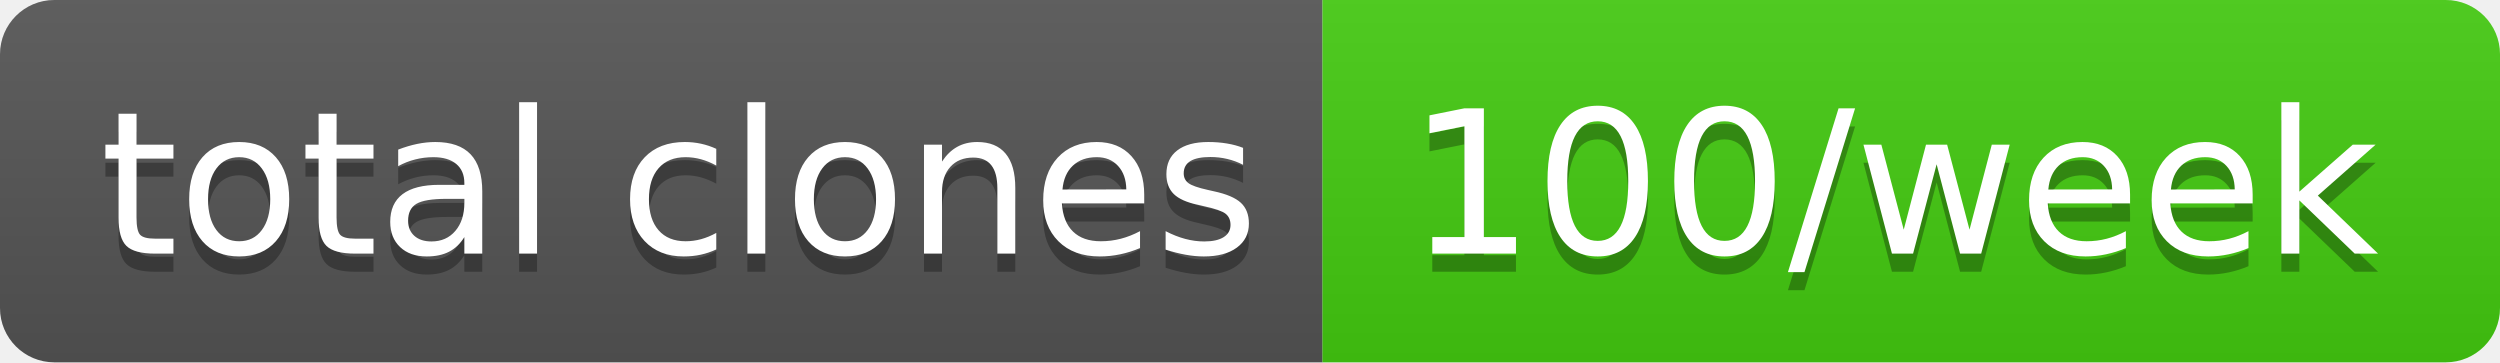
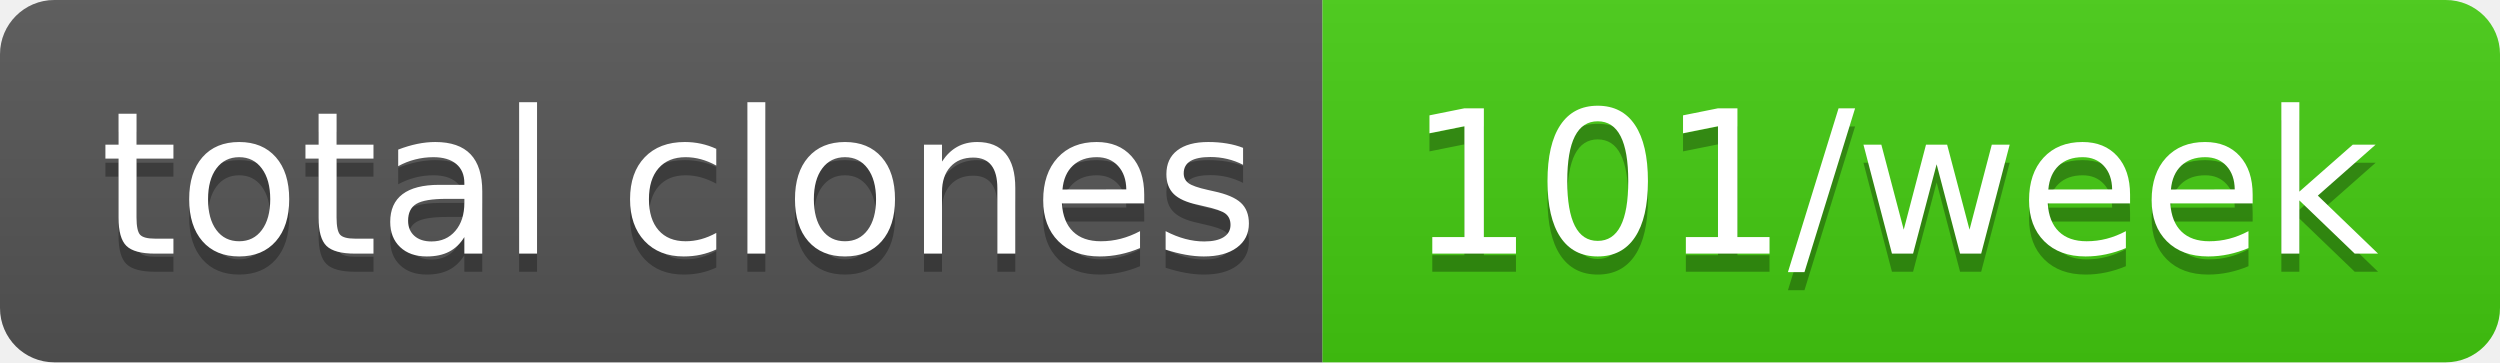
- <svg xmlns="http://www.w3.org/2000/svg" width="138" height="20" role="img" aria-label="total clones: 100/week">
+ <svg xmlns="http://www.w3.org/2000/svg" width="138" height="20" role="img" aria-label="total clones: 101/week">
  <linearGradient id="s" x2="0" y2="100%">
    <stop offset="0" stop-color="#bbb" stop-opacity=".1" />
    <stop offset="1" stop-opacity=".1" />
  </linearGradient>
  <clipPath id="r">
    <rect width="138" height="20" rx="3" fill="#fff" />
  </clipPath>
  <g clip-path="url(#r)">
    <rect width="73" height="20" fill="#555" />
    <rect x="73" width="65" height="20" fill="#4c1" />
    <rect width="138" height="20" fill="url(#s)" />
  </g>
  <g fill="#fff" text-anchor="middle" font-family="Verdana,Geneva,DejaVu Sans,sans-serif" text-rendering="geometricPrecision" font-size="110">
    <text aria-hidden="true" x="375" y="150" fill="#010101" fill-opacity=".3" transform="scale(.1)" textLength="630">total clones</text>
    <text x="375" y="140" transform="scale(.1)" fill="#fff" textLength="630">total clones</text>
-     <text aria-hidden="true" x="1045" y="150" fill="#010101" fill-opacity=".3" transform="scale(.1)" textLength="550">100/week</text>
-     <text x="1045" y="140" transform="scale(.1)" fill="#fff" textLength="550">100/week</text>
+     <text aria-hidden="true" x="1045" y="150" fill="#010101" fill-opacity=".3" transform="scale(.1)" textLength="550">101/week</text>
+     <text x="1045" y="140" transform="scale(.1)" fill="#fff" textLength="550">101/week</text>
  </g>
</svg>
